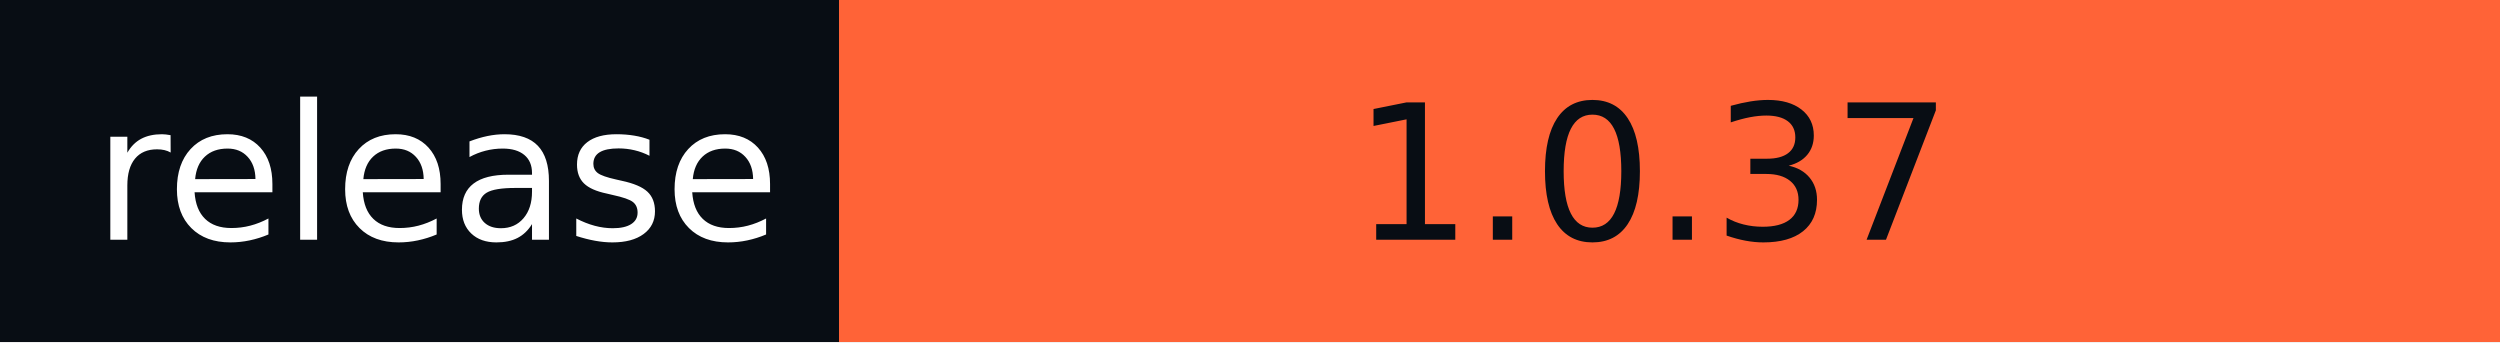
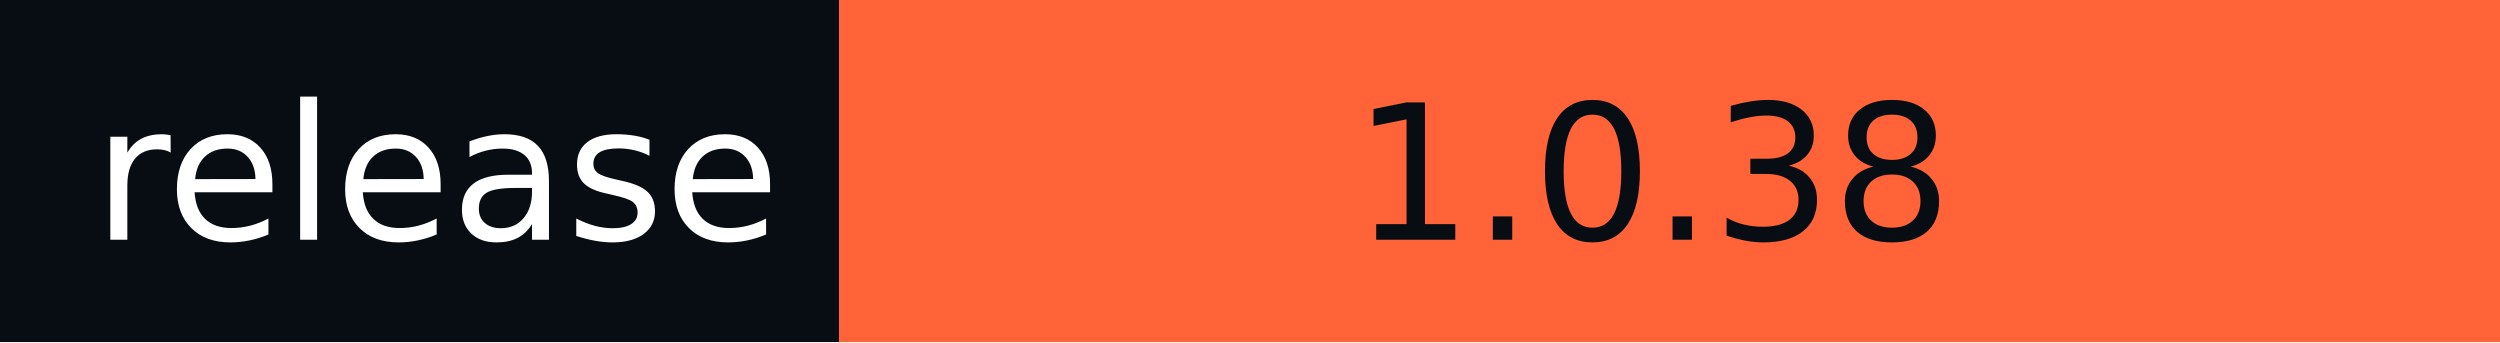
- <svg xmlns="http://www.w3.org/2000/svg" width="146" height="20" role="img" aria-label="release: 1.0.37">
+ <svg xmlns="http://www.w3.org/2000/svg" width="146" height="20" role="img" aria-label="release: 1.0.38">
  <g shape-rendering="crispEdges">
    <rect width="49" height="20" fill="#080d14" />
    <rect x="49" width="97" height="20" fill="#ff6337" />
  </g>
  <g fill="#fff" text-anchor="middle" font-family="Verdana,Geneva,DejaVu Sans,sans-serif" text-rendering="geometricPrecision" font-size="110">
    <text x="255" y="140" textLength="390" transform="scale(.1)">release</text>
-     <text x="965" y="140" textLength="870" transform="scale(.1)" fill="#080D14">1.0.37</text>
+     <text x="965" y="140" textLength="870" transform="scale(.1)" fill="#080D14">1.0.38</text>
  </g>
</svg>
